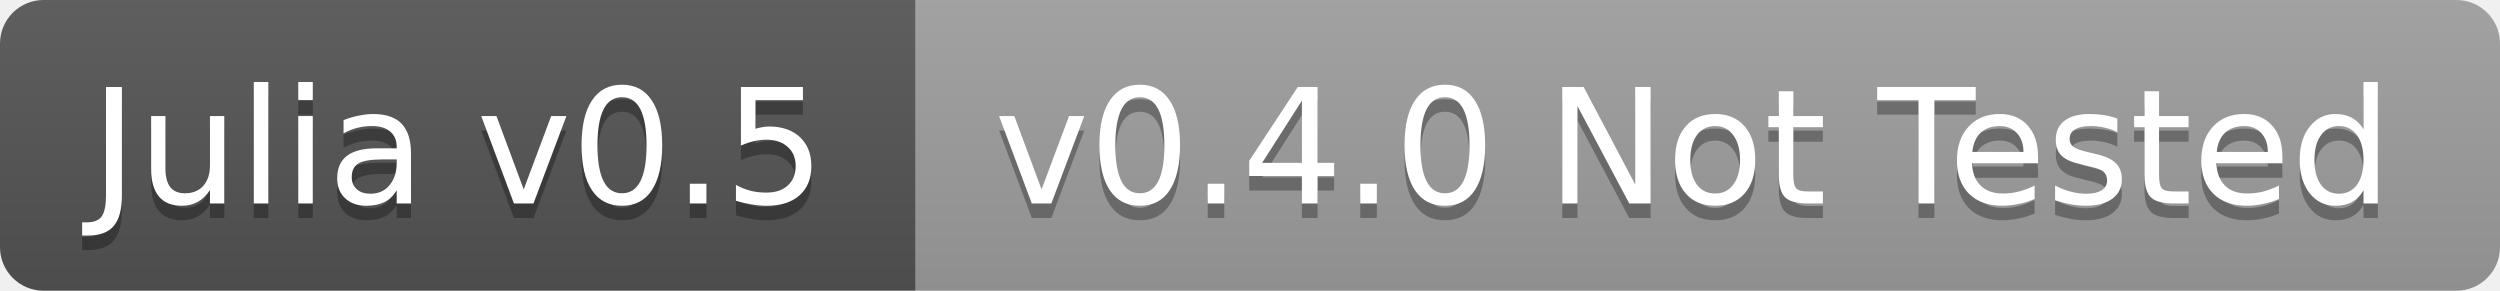
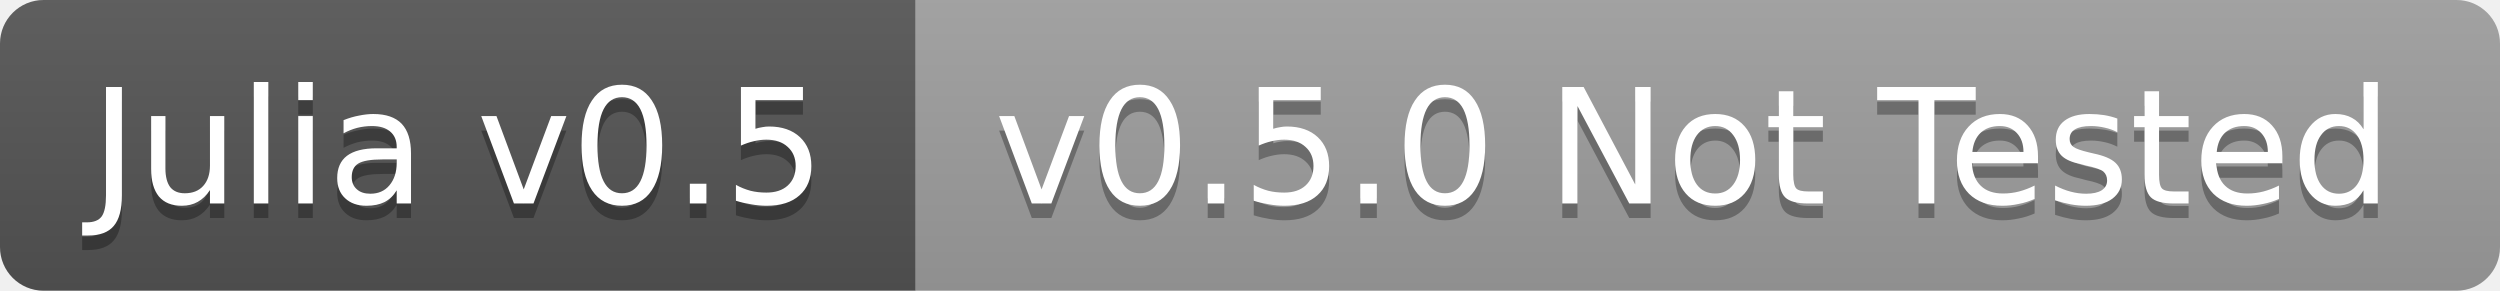
<svg xmlns="http://www.w3.org/2000/svg" width="172" height="20">
  <linearGradient id="b" x2="0" y2="100%">
    <stop offset="0" stop-color="#bbb" stop-opacity=".1" />
    <stop offset="1" stop-opacity=".1" />
  </linearGradient>
  <clipPath id="a">
    <rect width="172" height="20" rx="3" fill="#fff" />
  </clipPath>
  <g clip-path="url(#a)">
    <path fill="#555" d="M0 0h63v20H0z" />
    <path fill="#9f9f9f" d="M63 0h109v20H63z" />
    <path fill="url(#b)" d="M0 0h172v20H0z" />
  </g>
  <g fill="#fff" text-anchor="middle" font-family="DejaVu Sans,Verdana,Geneva,sans-serif" font-size="11">
    <text x="31.5" y="15" fill="#010101" fill-opacity=".3">Julia v0.5</text>
    <text x="31.5" y="14">Julia v0.5</text>
-     <text x="116.5" y="15" fill="#010101" fill-opacity=".3">v0.4.0 Not Tested</text>
-     <text x="116.5" y="14">v0.4.0 Not Tested</text>
+     <text x="116.5" y="15" fill="#010101" fill-opacity=".3">v0.5.0 Not Tested</text>
+     <text x="116.5" y="14">v0.5.0 Not Tested</text>
  </g>
</svg>
